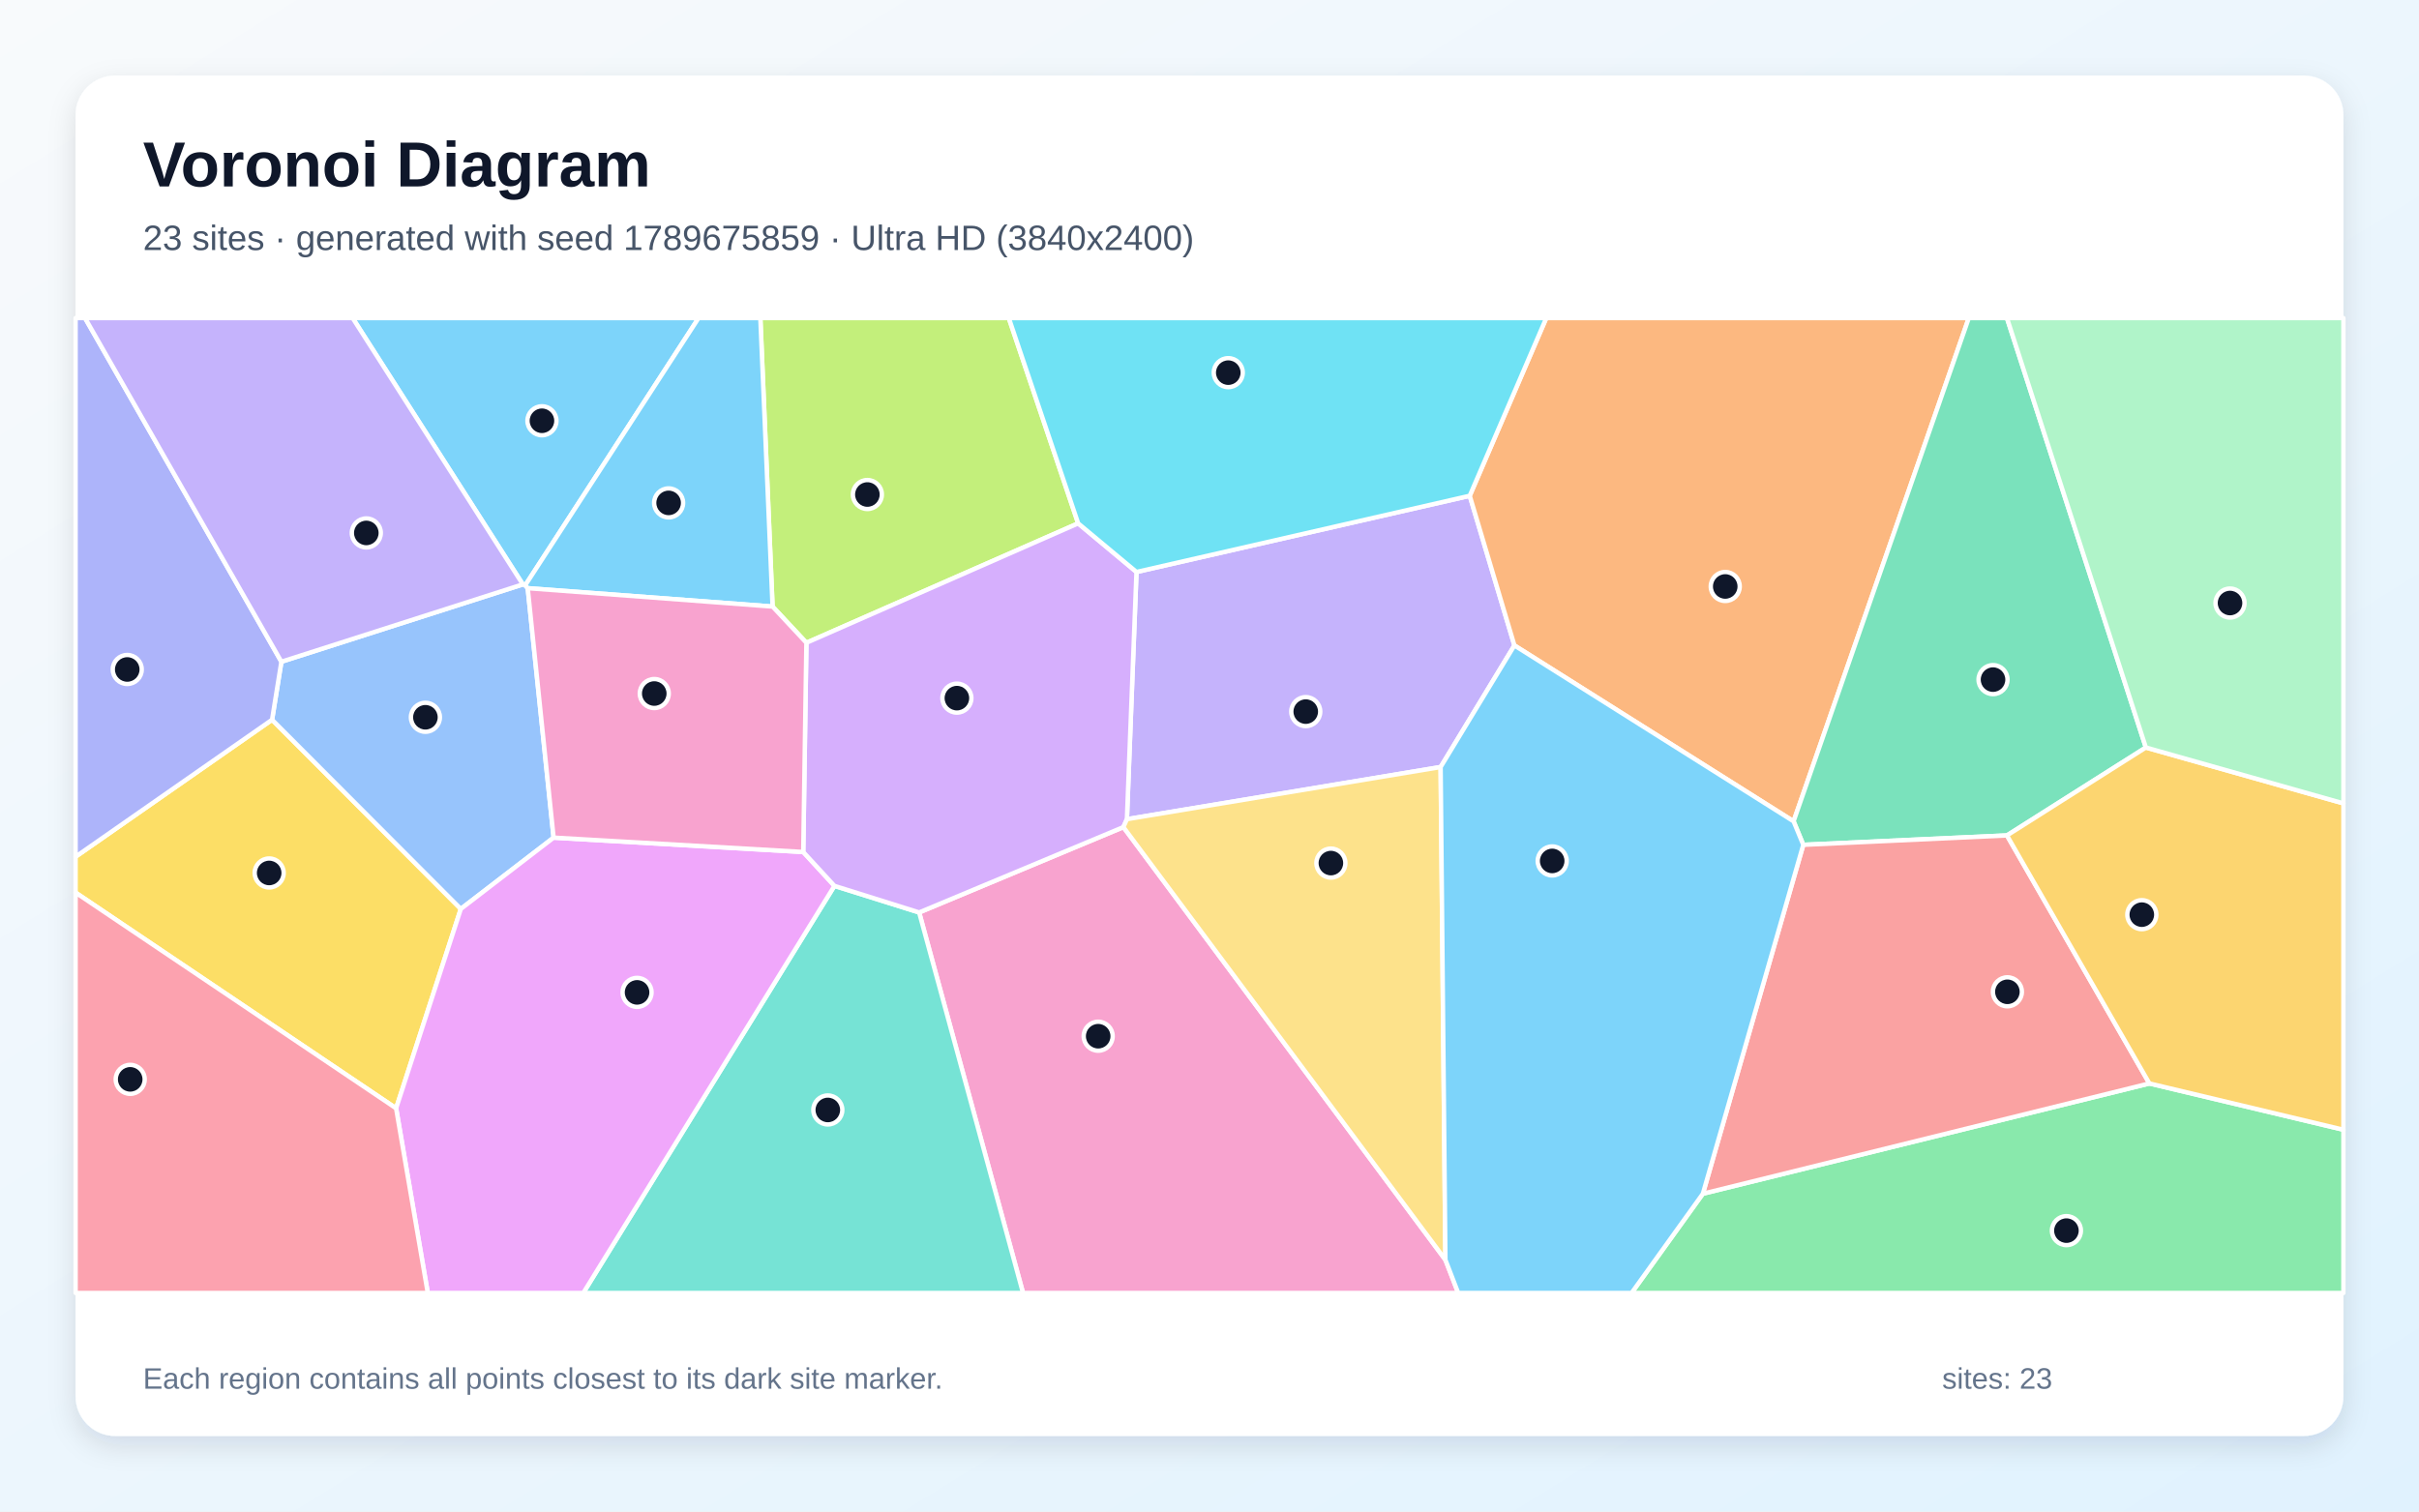
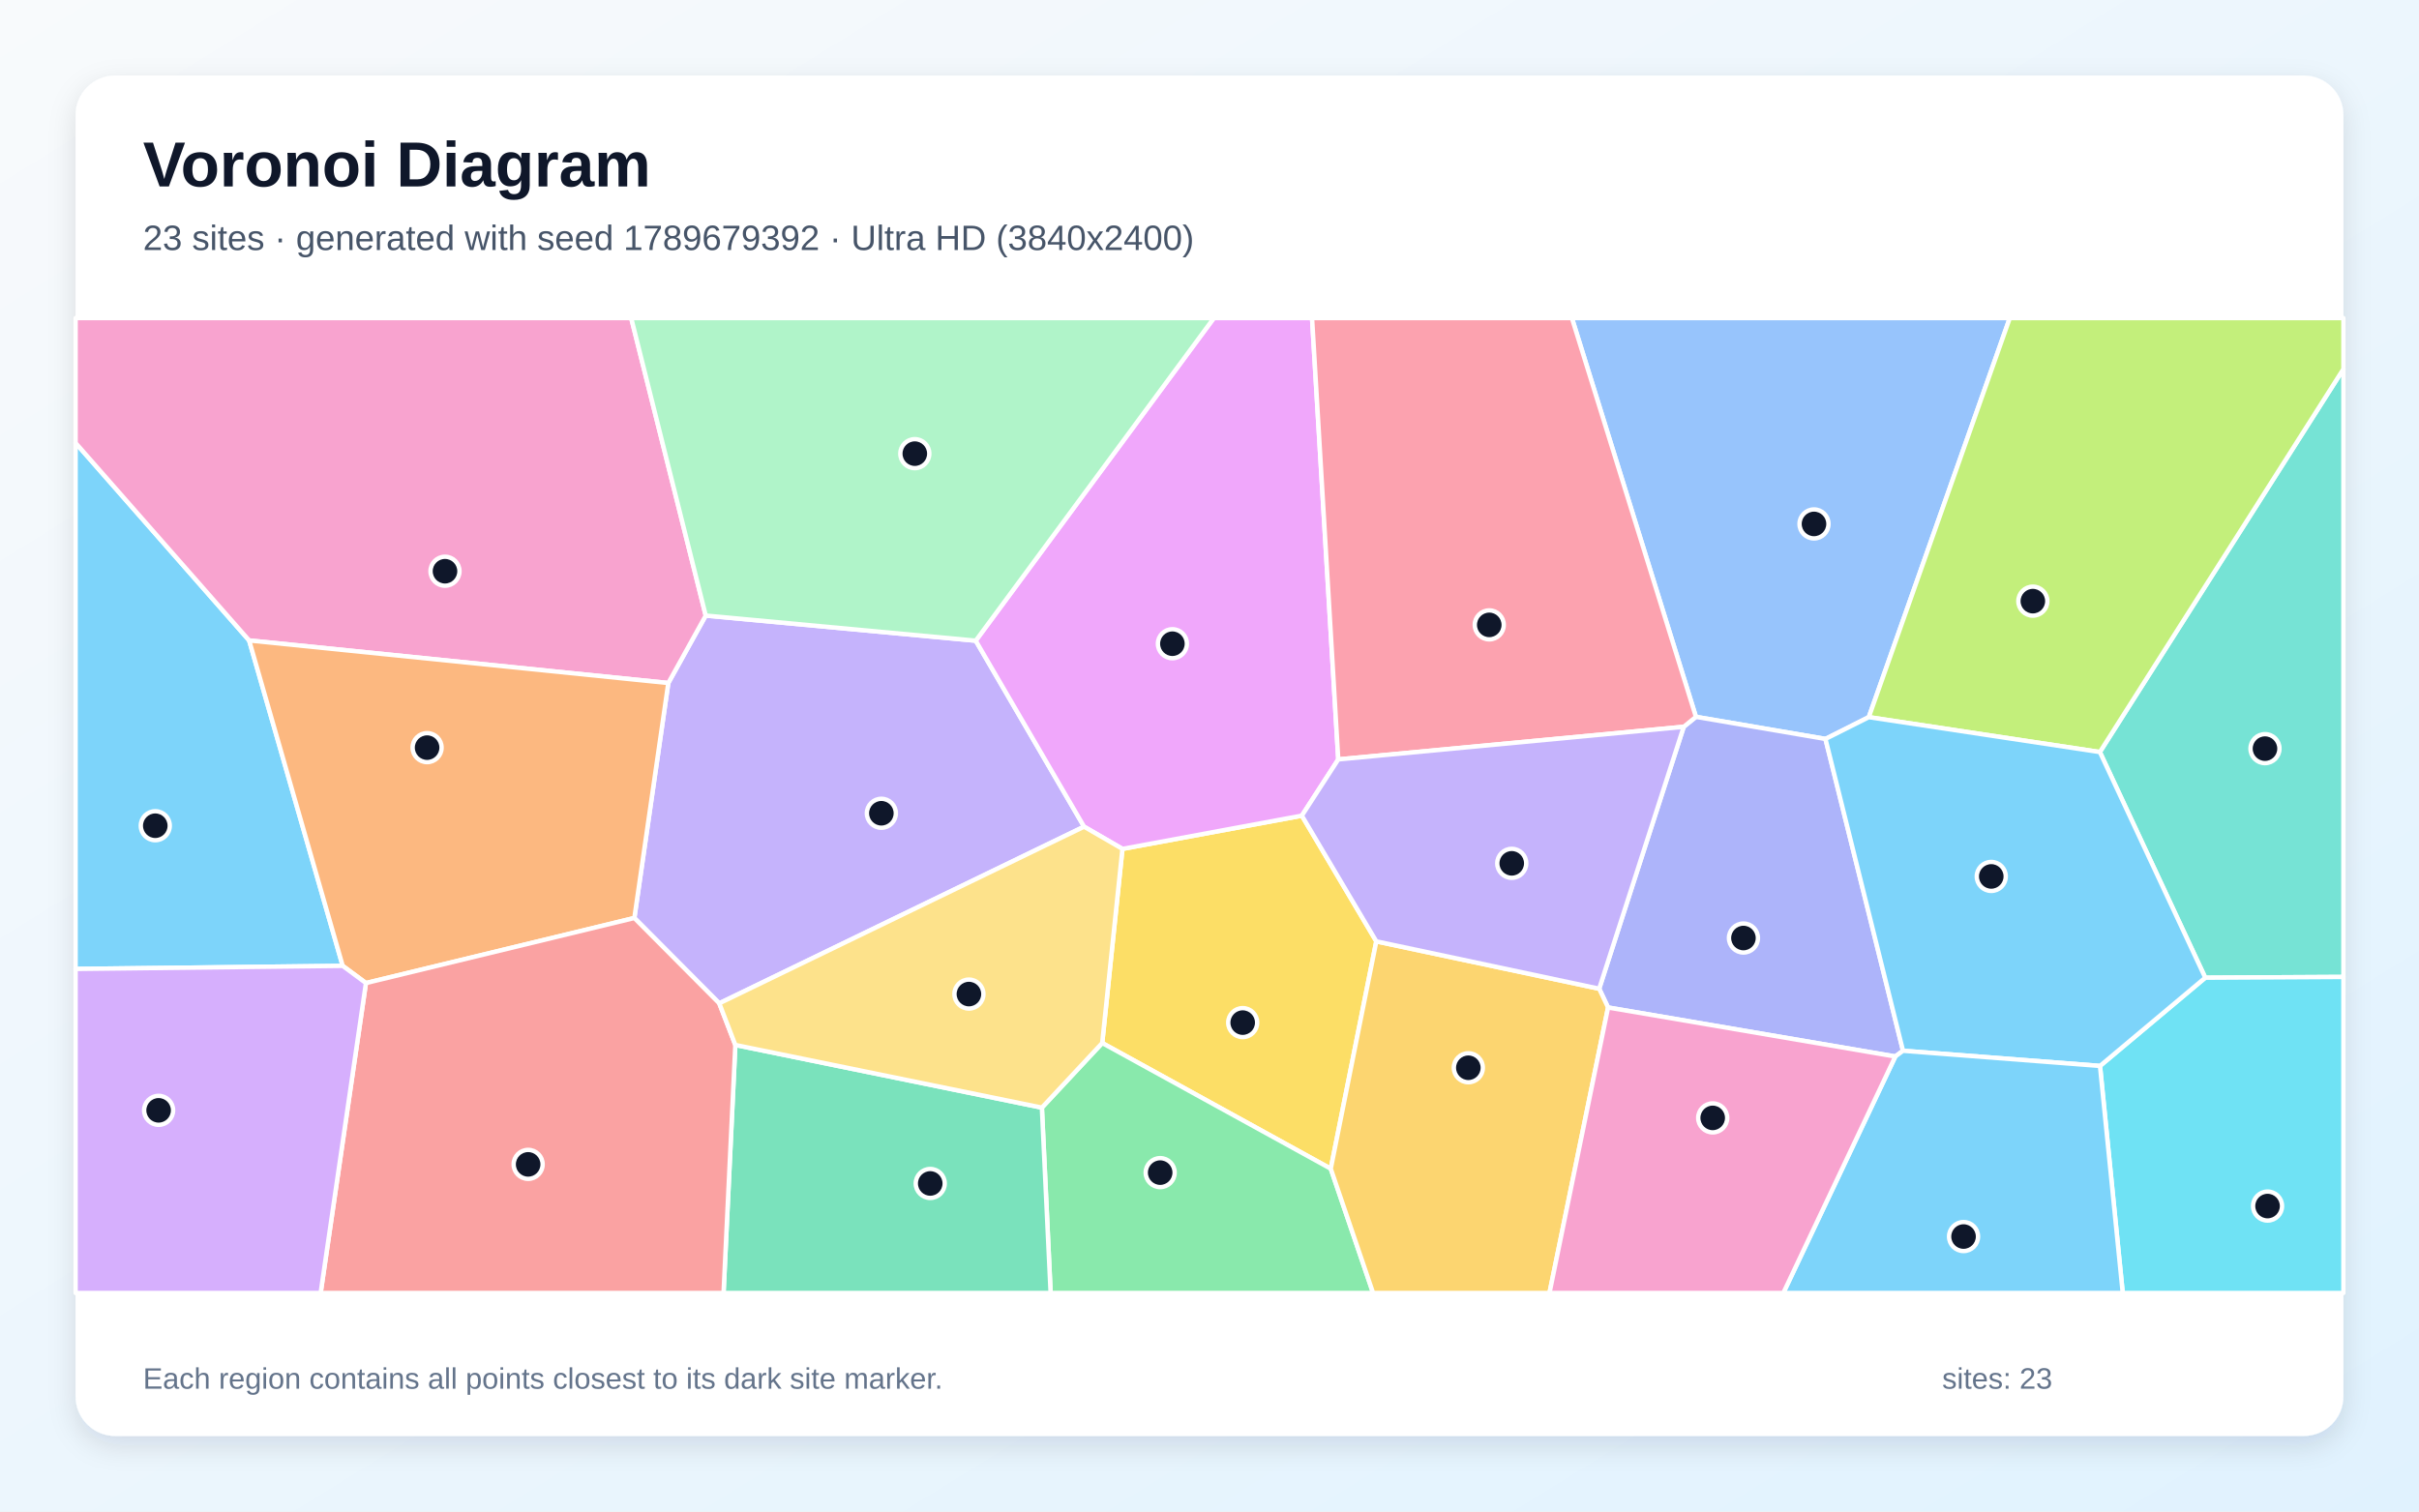
<svg xmlns="http://www.w3.org/2000/svg" width="3840" height="2400" viewBox="0 0 3840 2400" role="img" aria-labelledby="title description">
  <defs>
    <linearGradient id="background" x1="0" y1="0" x2="1" y2="1">
      <stop stop-color="#F8FAFC" />
      <stop offset="1" stop-color="#E0F2FE" />
    </linearGradient>
    <filter id="shadow" x="-5%" y="-5%" width="110%" height="110%">
      <feDropShadow dx="0" dy="15" stdDeviation="22" flood-color="#0F172A" flood-opacity=".12" />
    </filter>
  </defs>
  <rect width="3840" height="2400" fill="url(#background)" />
  <rect x="120" y="120" width="3600" height="2160" rx="63" fill="#FFFFFF" filter="url(#shadow)" />
  <g font-family="Arial, sans-serif">
    <text x="227" y="296" font-size="101" font-weight="700" fill="#0F172A">Voronoi Diagram</text>
-     <text x="227" y="397" font-size="56" fill="#475569">23 sites · generated with seed 1789675859 · Ultra HD (3840x2400)</text>
+     <text x="227" y="397" font-size="56" fill="#475569">23 sites · generated with seed 1789679392 · Ultra HD (3840x2400)</text>
  </g>
  <g stroke="#FFFFFF" stroke-width="7" stroke-linejoin="round">
-     <polygon points="833.7,929.4 830.0,927.9 559.8,505.0 1108.9,505.0" fill="#38BDF8" fill-opacity="0.65" />
-     <polygon points="2333.1,787.2 2404.0,1024.8 2286.9,1217.9 1788.9,1300.7 1804.1,908.2" fill="#A78BFA" fill-opacity="0.65" />
-     <polygon points="1459.1,1448.8 1783.3,1313.3 2294.5,2000.4 2314.8,2053.0 1624.0,2053.0" fill="#F472B6" fill-opacity="0.65" />
-     <polygon points="2847.2,1304.1 2404.0,1024.8 2333.1,787.2 2454.6,505.0 3125.3,505.0" fill="#FB923C" fill-opacity="0.65" />
-     <polygon points="120.0,1417.3 120.0,1360.3 431.9,1142.8 731.5,1443.2 628.8,1759.8" fill="#FACC15" fill-opacity="0.65" />
-     <polygon points="2703.2,1895.4 3412.0,1720.3 3720.0,1793.8 3720.0,2053.0 2590.0,2053.0" fill="#4ADE80" fill-opacity="0.65" />
-     <polygon points="1324.6,1406.6 1459.1,1448.8 1624.0,2053.0 925.9,2053.0" fill="#2DD4BF" fill-opacity="0.65" />
-     <polygon points="837.7,933.9 878.8,1330.0 731.5,1443.2 431.9,1142.8 446.7,1050.7 830.0,927.9 833.7,929.4" fill="#60A5FA" fill-opacity="0.65" />
-     <polygon points="628.8,1759.8 731.5,1443.2 878.8,1330.0 1275.1,1352.8 1324.6,1406.6 925.9,2053.0 679.1,2053.0" fill="#E879F9" fill-opacity="0.65" />
-     <polygon points="3406.4,1186.9 3185.9,1326.5 2862.6,1341.4 2847.2,1304.1 3125.3,505.0 3185.9,505.0" fill="#34D399" fill-opacity="0.65" />
-     <polygon points="3412.0,1720.3 2703.2,1895.4 2862.6,1341.4 3185.9,1326.5" fill="#F87171" fill-opacity="0.65" />
-     <polygon points="446.7,1050.7 431.9,1142.8 120.0,1360.3 120.0,505.0 135.0,505.0" fill="#818CF8" fill-opacity="0.65" />
-     <polygon points="3412.0,1720.3 3185.9,1326.5 3406.4,1186.9 3720.0,1275.6 3720.0,1793.8" fill="#FBBF24" fill-opacity="0.65" />
-     <polygon points="1711.5,831.0 1280.1,1020.6 1226.4,963.1 1207.0,505.0 1601.4,505.0" fill="#A3E635" fill-opacity="0.65" />
-     <polygon points="1783.3,1313.3 1459.1,1448.8 1324.6,1406.6 1275.1,1352.8 1280.1,1020.6 1711.5,831.0 1804.1,908.2 1788.9,1300.7" fill="#C084FC" fill-opacity="0.65" />
-     <polygon points="120.0,1417.3 628.8,1759.8 679.1,2053.0 120.0,2053.0" fill="#FB7185" fill-opacity="0.65" />
-     <polygon points="2333.1,787.2 1804.1,908.2 1711.5,831.0 1601.4,505.0 2454.6,505.0" fill="#22D3EE" fill-opacity="0.65" />
-     <polygon points="3406.4,1186.9 3185.9,505.0 3720.0,505.0 3720.0,1275.6" fill="#86EFAC" fill-opacity="0.65" />
-     <polygon points="2294.5,2000.4 1783.3,1313.3 1788.9,1300.7 2286.9,1217.9" fill="#FCD34D" fill-opacity="0.65" />
-     <polygon points="2294.5,2000.4 2286.9,1217.9 2404.0,1024.8 2847.2,1304.1 2862.6,1341.4 2703.2,1895.4 2590.0,2053.0 2314.8,2053.0" fill="#38BDF8" fill-opacity="0.65" />
-     <polygon points="1226.4,963.1 837.7,933.9 833.7,929.4 1108.9,505.0 1207.0,505.0" fill="#38BDF8" fill-opacity="0.65" />
-     <polygon points="446.7,1050.7 135.0,505.0 559.8,505.0 830.0,927.9" fill="#A78BFA" fill-opacity="0.65" />
-     <polygon points="1275.1,1352.8 878.8,1330.0 837.7,933.9 1226.4,963.1 1280.1,1020.6" fill="#F472B6" fill-opacity="0.65" />
+     <polygon points="120.0,1538.5 120.0,703.3 395.5,1016.9 544.0,1533.6" fill="#38BDF8" fill-opacity="0.65" />
+     <polygon points="1141.8,1593.1 1007.0,1457.6 1060.9,1084.5 1120.3,977.4 1548.9,1017.3 1720.9,1312.6" fill="#A78BFA" fill-opacity="0.65" />
+     <polygon points="1120.3,977.4 1060.9,1084.5 395.5,1016.9 120.0,703.3 120.0,505.0 1002.0,505.0" fill="#F472B6" fill-opacity="0.65" />
+     <polygon points="580.9,1560.9 544.0,1533.6 395.5,1016.9 1060.9,1084.5 1007.0,1457.6" fill="#FB923C" fill-opacity="0.65" />
+     <polygon points="2184.8,1494.7 2112.5,1855.7 1749.7,1656.1 1781.8,1347.9 2066.6,1295.1" fill="#FACC15" fill-opacity="0.65" />
+     <polygon points="1653.9,1758.7 1749.7,1656.1 2112.5,1855.7 2179.7,2053.0 1667.8,2053.0" fill="#4ADE80" fill-opacity="0.65" />
+     <polygon points="3500.7,1552.4 3333.4,1194.1 3720.0,585.9 3720.0,1551.2" fill="#2DD4BF" fill-opacity="0.65" />
+     <polygon points="2966.6,1138.7 2897.8,1173.3 2692.2,1138.2 2495.3,505.0 3190.4,505.0" fill="#60A5FA" fill-opacity="0.65" />
+     <polygon points="2124.4,1205.8 2066.6,1295.1 1781.8,1347.9 1720.9,1312.6 1548.9,1017.3 1926.9,505.0 2082.8,505.0" fill="#E879F9" fill-opacity="0.65" />
+     <polygon points="1167.3,1659.2 1653.9,1758.7 1667.8,2053.0 1148.6,2053.0" fill="#34D399" fill-opacity="0.65" />
+     <polygon points="580.9,1560.9 1007.0,1457.6 1141.8,1593.1 1167.3,1659.2 1148.6,2053.0 509.0,2053.0" fill="#F87171" fill-opacity="0.65" />
+     <polygon points="3008.7,1677.5 2552.7,1599.7 2538.6,1569.9 2672.8,1154.0 2692.2,1138.2 2897.8,1173.3 3020.9,1668.4" fill="#818CF8" fill-opacity="0.65" />
+     <polygon points="2112.5,1855.7 2184.8,1494.7 2538.6,1569.9 2552.7,1599.7 2459.7,2053.0 2179.7,2053.0" fill="#FBBF24" fill-opacity="0.65" />
+     <polygon points="3333.4,1194.1 2966.6,1138.7 3190.4,505.0 3720.0,505.0 3720.0,585.9" fill="#A3E635" fill-opacity="0.65" />
+     <polygon points="120.0,1538.5 544.0,1533.6 580.9,1560.9 509.0,2053.0 120.0,2053.0" fill="#C084FC" fill-opacity="0.65" />
+     <polygon points="2692.2,1138.2 2672.8,1154.0 2124.4,1205.8 2082.8,505.0 2495.3,505.0" fill="#FB7185" fill-opacity="0.65" />
+     <polygon points="3333.6,1692.5 3500.7,1552.4 3720.0,1551.2 3720.0,2053.0 3369.7,2053.0" fill="#22D3EE" fill-opacity="0.65" />
+     <polygon points="1548.9,1017.3 1120.3,977.4 1002.0,505.0 1926.9,505.0" fill="#86EFAC" fill-opacity="0.65" />
+     <polygon points="1167.3,1659.2 1141.8,1593.1 1720.9,1312.6 1781.8,1347.9 1749.7,1656.1 1653.9,1758.7" fill="#FCD34D" fill-opacity="0.65" />
+     <polygon points="3333.6,1692.5 3020.9,1668.4 2897.8,1173.3 2966.6,1138.7 3333.4,1194.1 3500.7,1552.4" fill="#38BDF8" fill-opacity="0.65" />
+     <polygon points="3008.7,1677.5 3020.9,1668.4 3333.6,1692.5 3369.7,2053.0 2830.9,2053.0" fill="#38BDF8" fill-opacity="0.65" />
+     <polygon points="2672.8,1154.0 2538.6,1569.9 2184.8,1494.7 2066.6,1295.1 2124.4,1205.8" fill="#A78BFA" fill-opacity="0.65" />
+     <polygon points="2552.7,1599.7 3008.7,1677.5 2830.9,2053.0 2459.7,2053.0" fill="#F472B6" fill-opacity="0.65" />
  </g>
  <g>
-     <circle cx="860.3" cy="668.1" r="23" fill="#0F172A" stroke="#FFFFFF" stroke-width="7" />
-     <circle cx="2072.8" cy="1129.9" r="23" fill="#0F172A" stroke="#FFFFFF" stroke-width="7" />
-     <circle cx="1743.3" cy="1645.3" r="23" fill="#0F172A" stroke="#FFFFFF" stroke-width="7" />
-     <circle cx="2738.7" cy="931.2" r="23" fill="#0F172A" stroke="#FFFFFF" stroke-width="7" />
-     <circle cx="427.3" cy="1386.1" r="23" fill="#0F172A" stroke="#FFFFFF" stroke-width="7" />
-     <circle cx="3280.3" cy="1954.0" r="23" fill="#0F172A" stroke="#FFFFFF" stroke-width="7" />
-     <circle cx="1314.1" cy="1762.4" r="23" fill="#0F172A" stroke="#FFFFFF" stroke-width="7" />
-     <circle cx="675.3" cy="1138.9" r="23" fill="#0F172A" stroke="#FFFFFF" stroke-width="7" />
-     <circle cx="1011.3" cy="1575.7" r="23" fill="#0F172A" stroke="#FFFFFF" stroke-width="7" />
-     <circle cx="3163.8" cy="1079.1" r="23" fill="#0F172A" stroke="#FFFFFF" stroke-width="7" />
-     <circle cx="3186.6" cy="1574.8" r="23" fill="#0F172A" stroke="#FFFFFF" stroke-width="7" />
-     <circle cx="202.0" cy="1063.0" r="23" fill="#0F172A" stroke="#FFFFFF" stroke-width="7" />
-     <circle cx="3400.0" cy="1452.3" r="23" fill="#0F172A" stroke="#FFFFFF" stroke-width="7" />
-     <circle cx="1376.9" cy="785.2" r="23" fill="#0F172A" stroke="#FFFFFF" stroke-width="7" />
-     <circle cx="1519.0" cy="1108.5" r="23" fill="#0F172A" stroke="#FFFFFF" stroke-width="7" />
-     <circle cx="206.7" cy="1713.8" r="23" fill="#0F172A" stroke="#FFFFFF" stroke-width="7" />
-     <circle cx="1949.8" cy="591.7" r="23" fill="#0F172A" stroke="#FFFFFF" stroke-width="7" />
-     <circle cx="3540.0" cy="957.5" r="23" fill="#0F172A" stroke="#FFFFFF" stroke-width="7" />
-     <circle cx="2112.7" cy="1370.4" r="23" fill="#0F172A" stroke="#FFFFFF" stroke-width="7" />
-     <circle cx="2464.0" cy="1367.0" r="23" fill="#0F172A" stroke="#FFFFFF" stroke-width="7" />
-     <circle cx="1061.4" cy="798.5" r="23" fill="#0F172A" stroke="#FFFFFF" stroke-width="7" />
-     <circle cx="581.5" cy="846.2" r="23" fill="#0F172A" stroke="#FFFFFF" stroke-width="7" />
-     <circle cx="1038.6" cy="1101.2" r="23" fill="#0F172A" stroke="#FFFFFF" stroke-width="7" />
+     <circle cx="246.5" cy="1311.1" r="23" fill="#0F172A" stroke="#FFFFFF" stroke-width="7" />
+     <circle cx="1399.1" cy="1291.3" r="23" fill="#0F172A" stroke="#FFFFFF" stroke-width="7" />
+     <circle cx="706.4" cy="907.0" r="23" fill="#0F172A" stroke="#FFFFFF" stroke-width="7" />
+     <circle cx="678.0" cy="1187.1" r="23" fill="#0F172A" stroke="#FFFFFF" stroke-width="7" />
+     <circle cx="1972.7" cy="1623.7" r="23" fill="#0F172A" stroke="#FFFFFF" stroke-width="7" />
+     <circle cx="1841.7" cy="1861.9" r="23" fill="#0F172A" stroke="#FFFFFF" stroke-width="7" />
+     <circle cx="3595.5" cy="1188.7" r="23" fill="#0F172A" stroke="#FFFFFF" stroke-width="7" />
+     <circle cx="2879.6" cy="831.9" r="23" fill="#0F172A" stroke="#FFFFFF" stroke-width="7" />
+     <circle cx="1861.1" cy="1022.1" r="23" fill="#0F172A" stroke="#FFFFFF" stroke-width="7" />
+     <circle cx="1476.7" cy="1879.1" r="23" fill="#0F172A" stroke="#FFFFFF" stroke-width="7" />
+     <circle cx="838.4" cy="1848.8" r="23" fill="#0F172A" stroke="#FFFFFF" stroke-width="7" />
+     <circle cx="2767.6" cy="1489.4" r="23" fill="#0F172A" stroke="#FFFFFF" stroke-width="7" />
+     <circle cx="2330.9" cy="1695.4" r="23" fill="#0F172A" stroke="#FFFFFF" stroke-width="7" />
+     <circle cx="3227.0" cy="954.5" r="23" fill="#0F172A" stroke="#FFFFFF" stroke-width="7" />
+     <circle cx="251.8" cy="1763.0" r="23" fill="#0F172A" stroke="#FFFFFF" stroke-width="7" />
+     <circle cx="2364.1" cy="992.2" r="23" fill="#0F172A" stroke="#FFFFFF" stroke-width="7" />
+     <circle cx="3599.6" cy="1915.0" r="23" fill="#0F172A" stroke="#FFFFFF" stroke-width="7" />
+     <circle cx="1452.2" cy="720.3" r="23" fill="#0F172A" stroke="#FFFFFF" stroke-width="7" />
+     <circle cx="1538.1" cy="1578.4" r="23" fill="#0F172A" stroke="#FFFFFF" stroke-width="7" />
+     <circle cx="3161.0" cy="1391.6" r="23" fill="#0F172A" stroke="#FFFFFF" stroke-width="7" />
+     <circle cx="3117.0" cy="1963.4" r="23" fill="#0F172A" stroke="#FFFFFF" stroke-width="7" />
+     <circle cx="2399.8" cy="1370.8" r="23" fill="#0F172A" stroke="#FFFFFF" stroke-width="7" />
+     <circle cx="2718.8" cy="1775.0" r="23" fill="#0F172A" stroke="#FFFFFF" stroke-width="7" />
  </g>
  <g font-family="Arial, sans-serif" font-size="47" fill="#64748B">
    <text x="227" y="2205">Each region contains all points closest to its dark site marker.</text>
    <text x="3083" y="2205">sites: 23</text>
  </g>
</svg>
